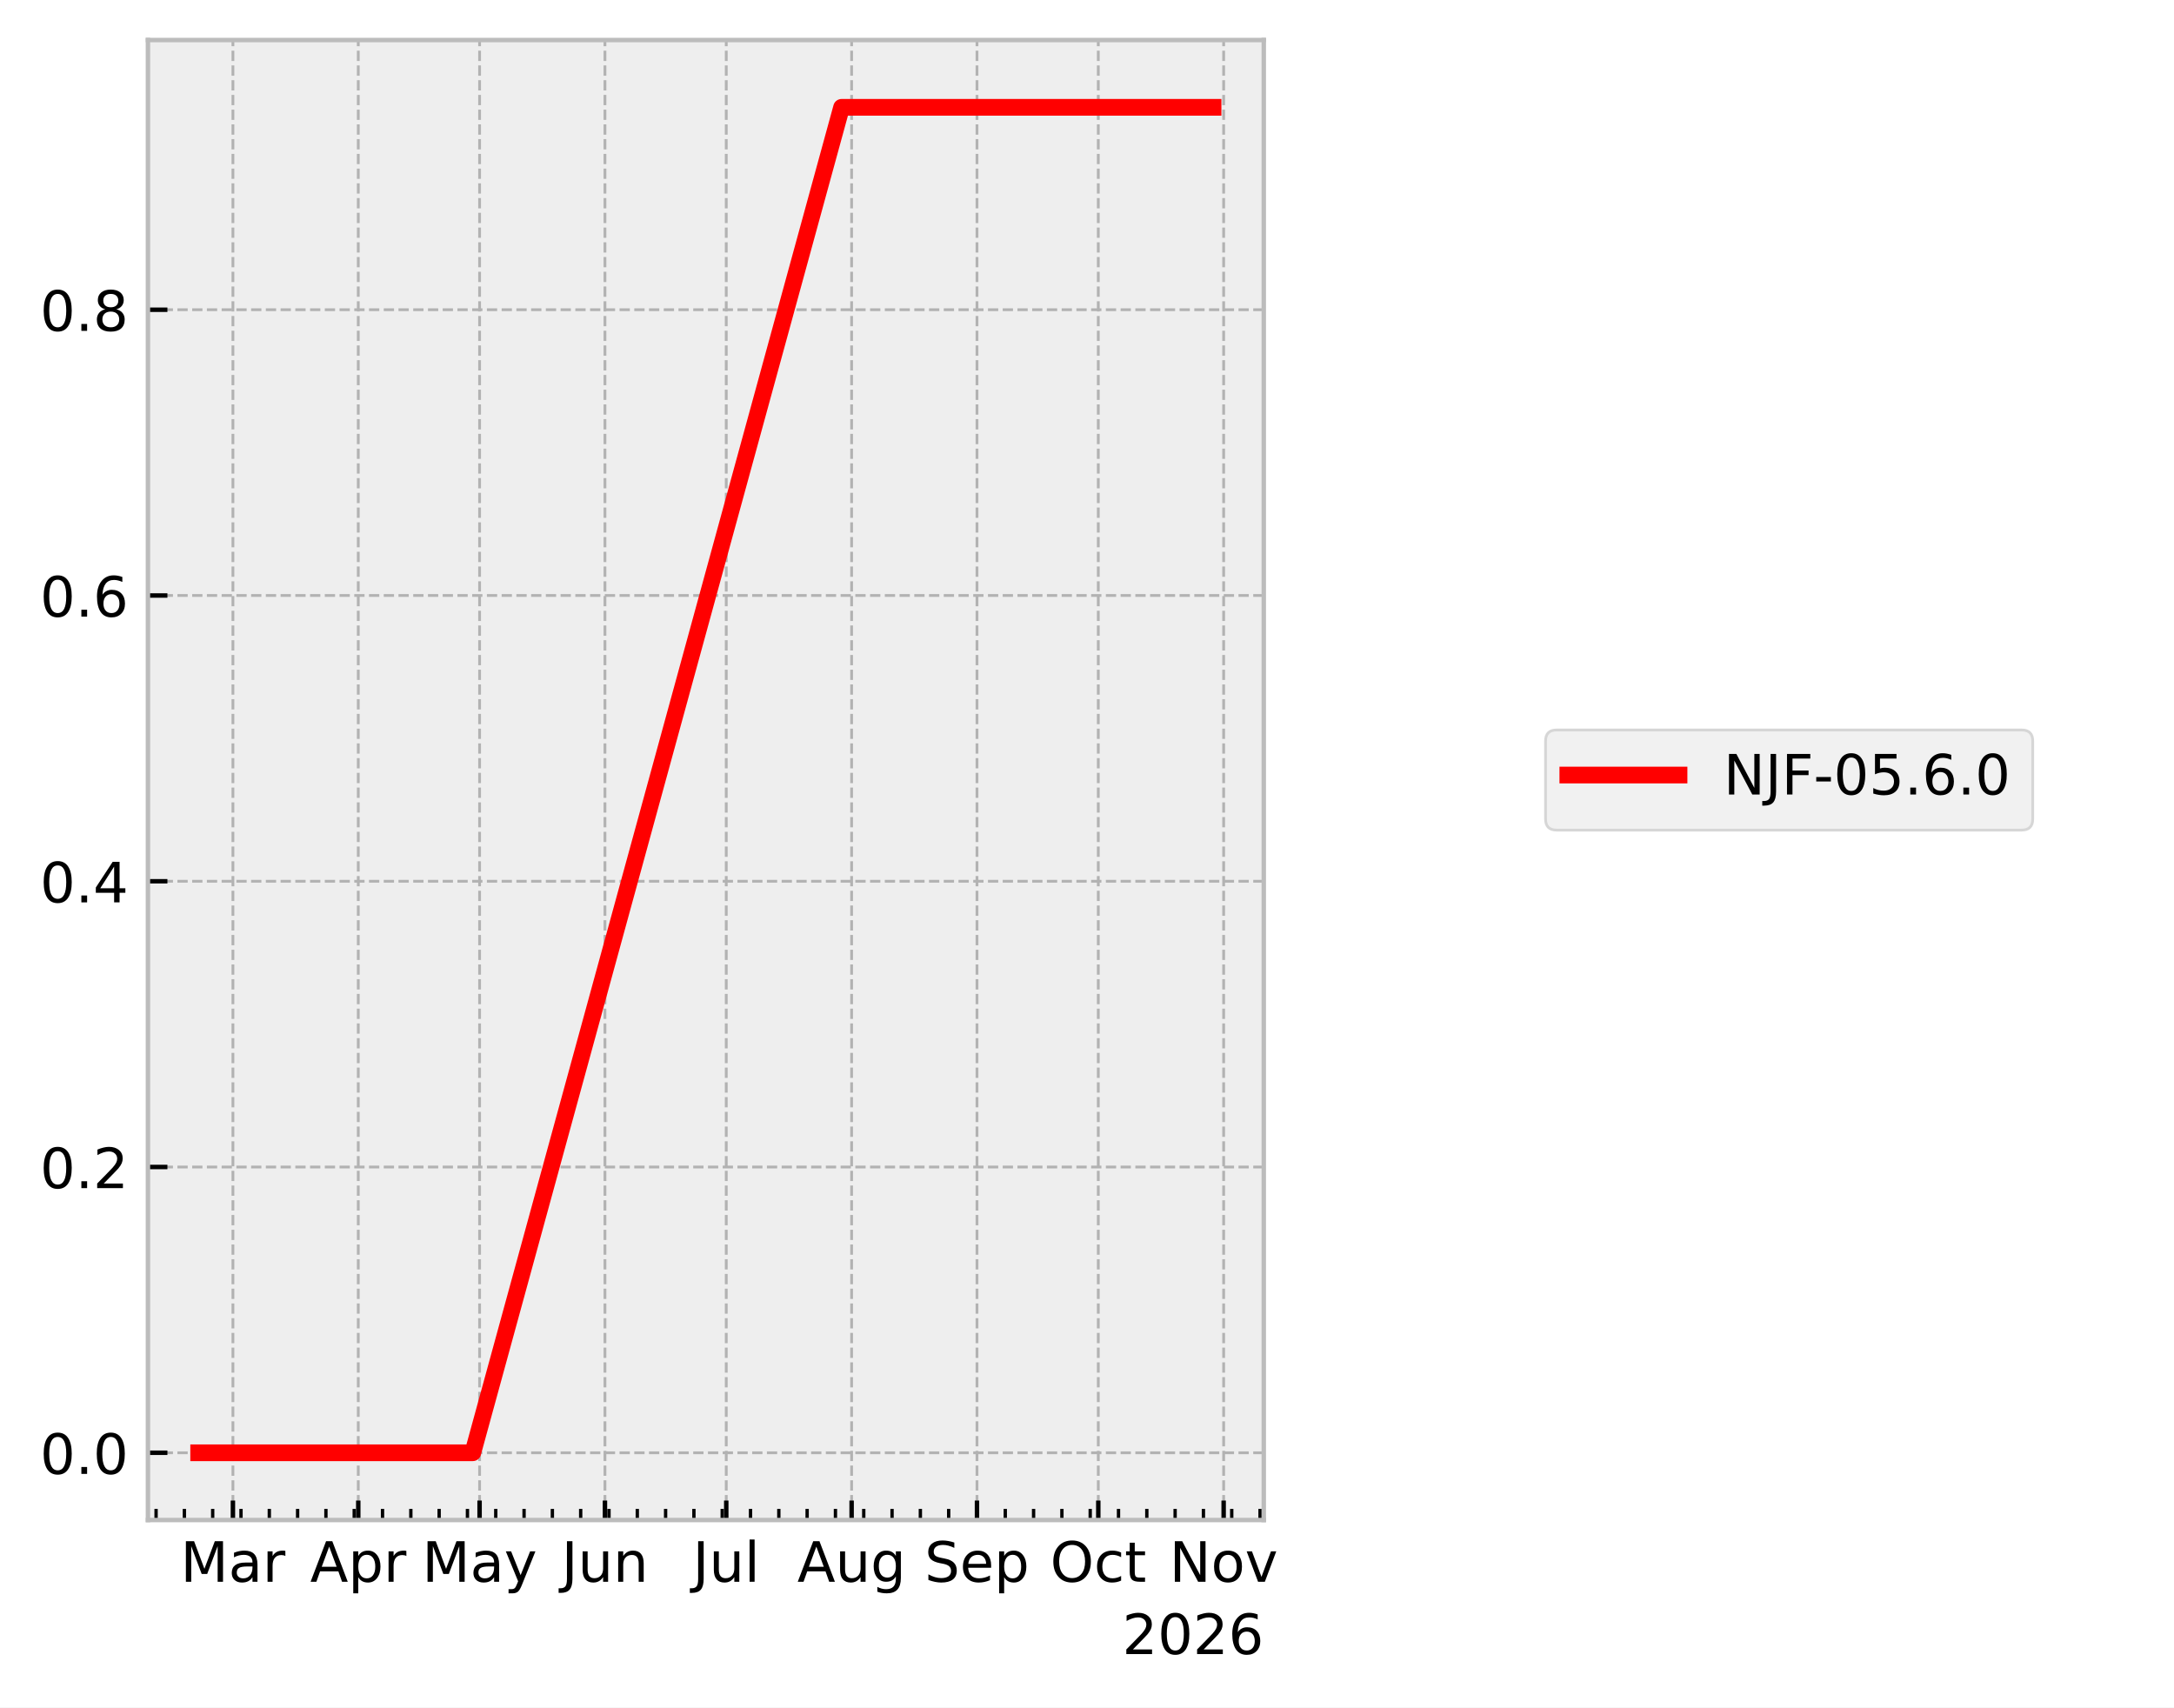
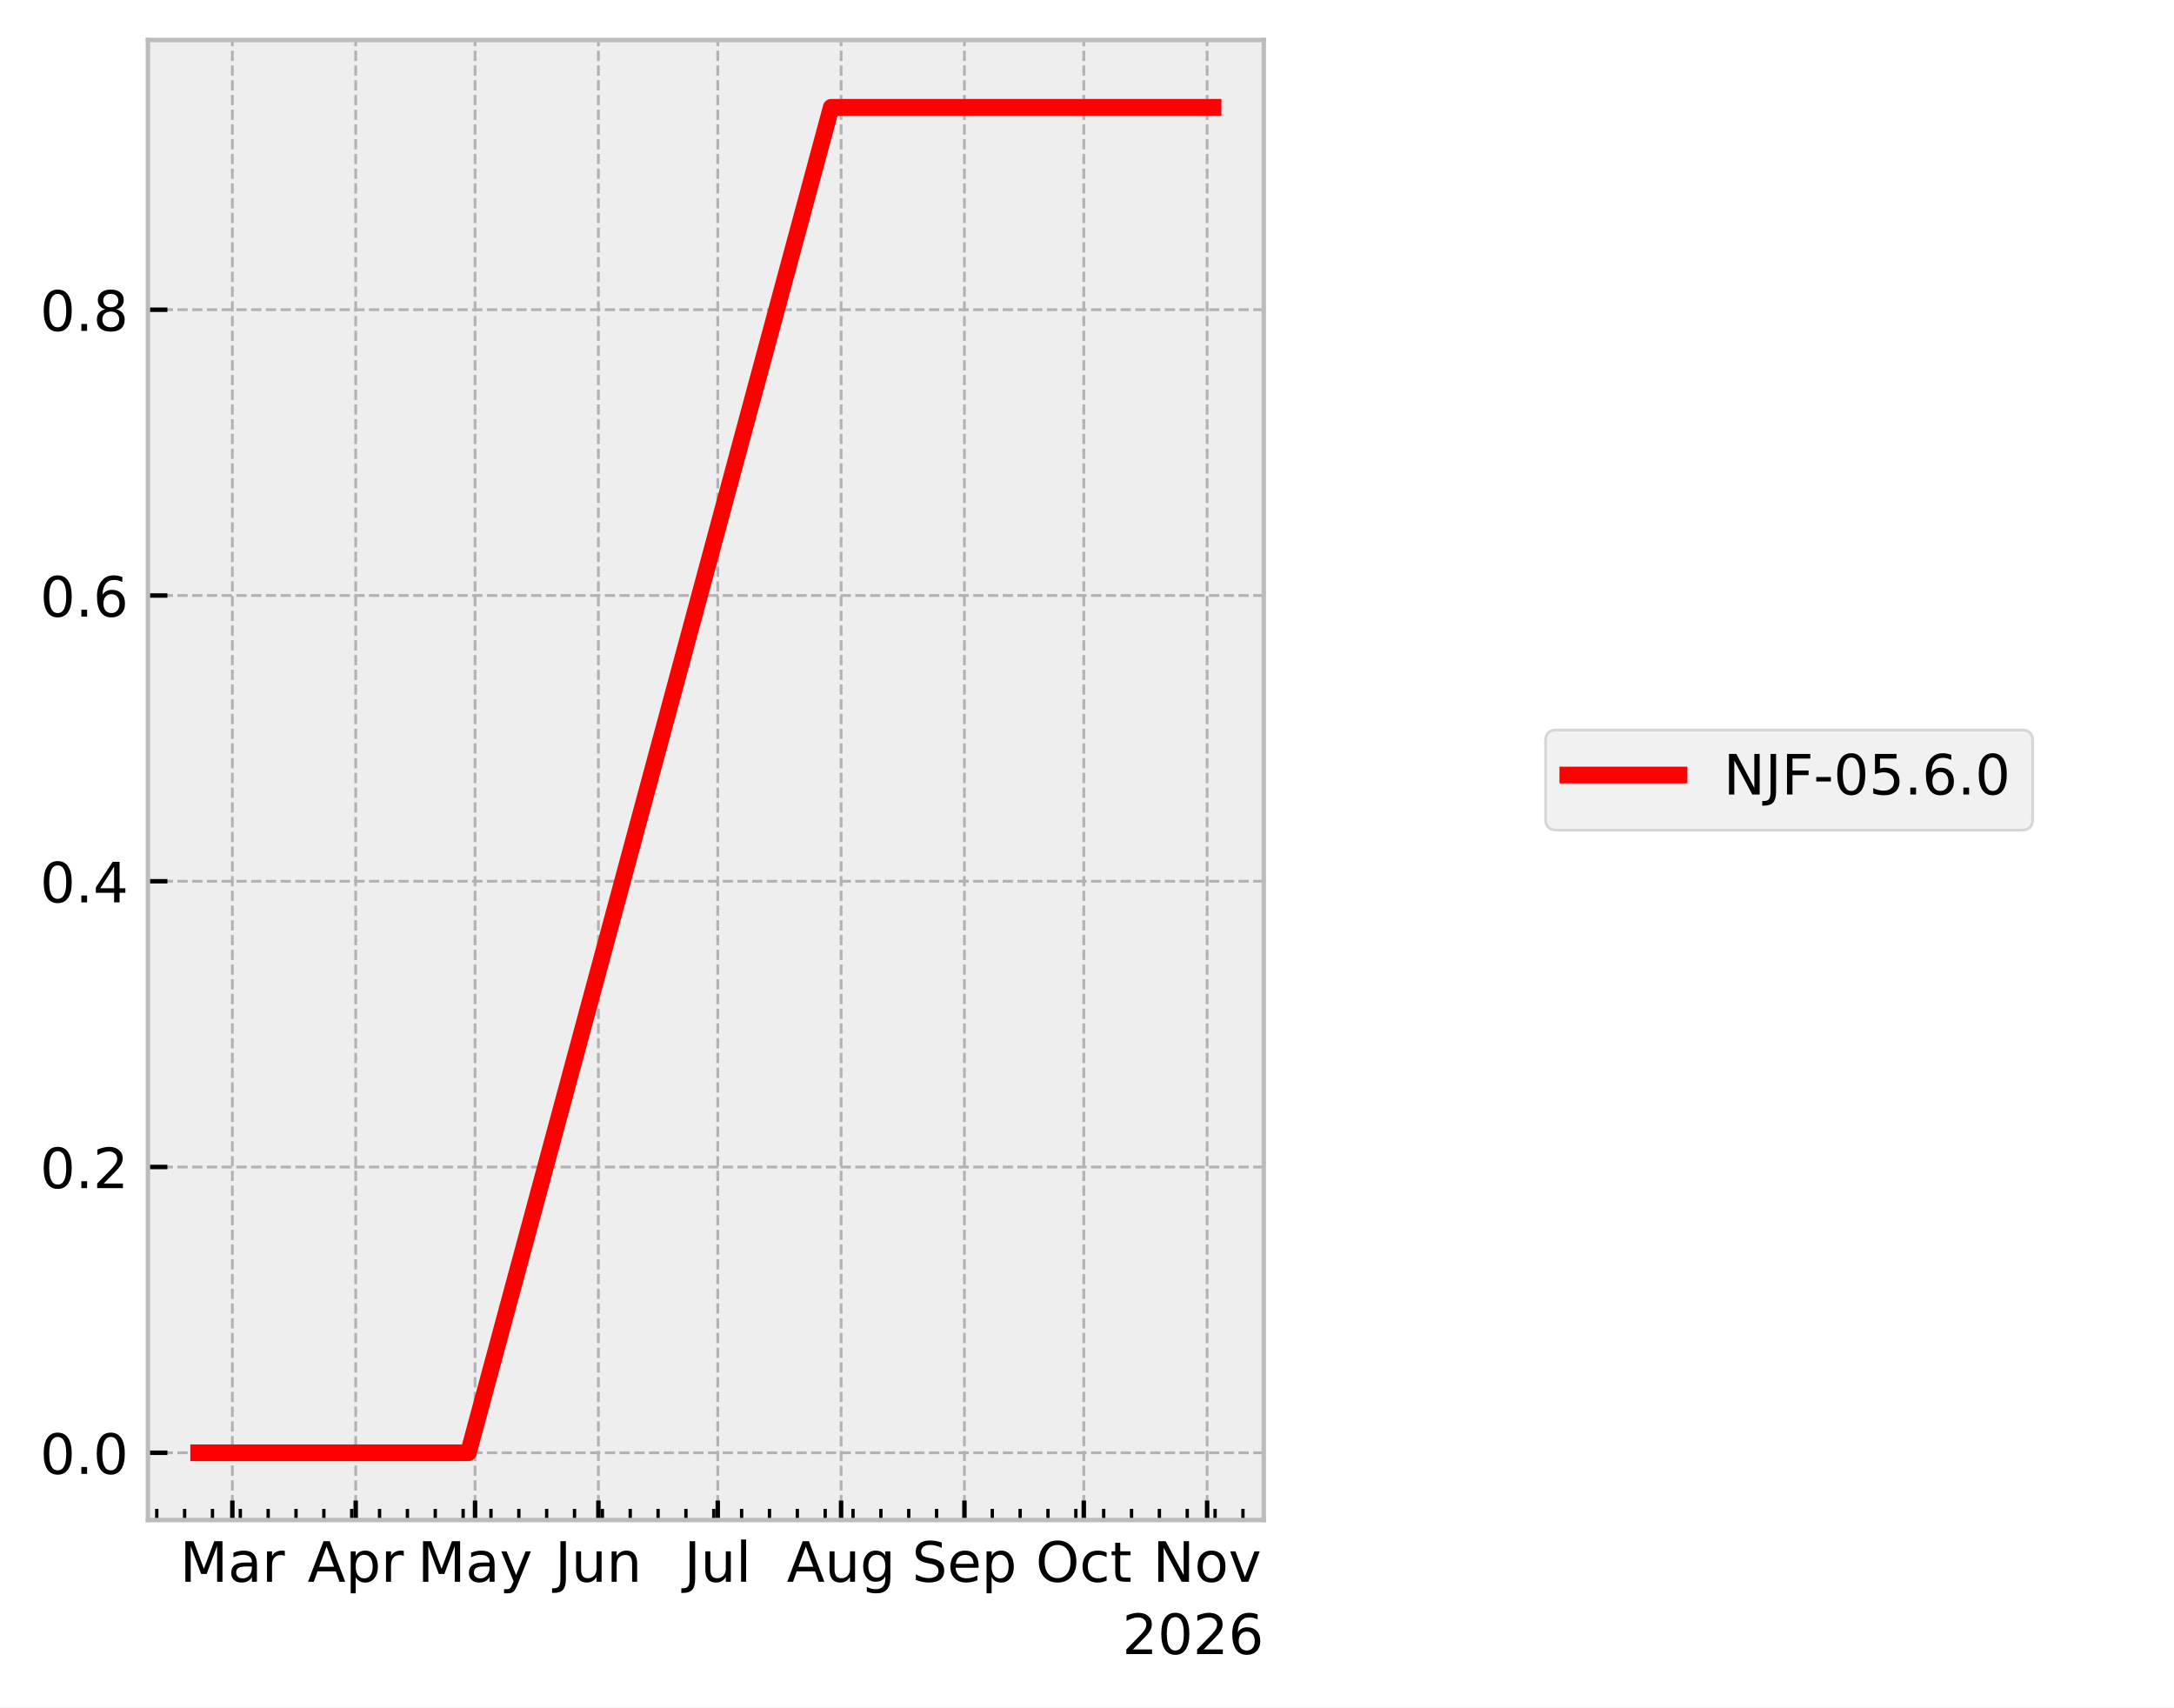
<svg xmlns="http://www.w3.org/2000/svg" xmlns:xlink="http://www.w3.org/1999/xlink" width="390.923pt" height="307.013pt" viewBox="0 0 390.923 307.013" version="1.1">
  <defs>
    <style type="text/css">*{stroke-linejoin: round; stroke-linecap: butt}</style>
  </defs>
  <g id="figure_1">
    <g id="patch_1">
      <path d="M 0 307.013  L 390.923 307.013  L 390.923 0  L 0 0  z " style="fill: #ffffff" />
    </g>
    <g id="axes_1">
      <g id="patch_2">
        <path d="M 26.603 273.312  L 227.249 273.312  L 227.249 7.2  L 26.603 7.2  z " style="fill: #eeeeee" />
      </g>
      <g id="matplotlib.axis_1">
        <g id="xtick_1">
          <g id="line2d_1">
-             <path d="M 41.882 273.312  L 41.882 7.2  " clip-path="url(#p71c1ec506d)" style="fill: none; stroke-dasharray: 1.85,0.8; stroke-dashoffset: 0; stroke: #b2b2b2; stroke-width: 0.5" />
+             <path d="M 41.782 273.312  L 41.782 7.2  " clip-path="url(#p26719b73ee)" style="fill: none; stroke-dasharray: 1.85,0.8; stroke-dashoffset: 0; stroke: #b2b2b2; stroke-width: 0.5" />
          </g>
          <g id="line2d_2">
            <defs>
-               <path id="m8163d101d2" d="M 0 0  L 0 -3.5  " style="stroke: #000000; stroke-width: 0.8" />
+               <path id="m4f651ed69f" d="M 0 0  L 0 -3.5  " style="stroke: #000000; stroke-width: 0.8" />
            </defs>
            <g>
-               <use xlink:href="#m8163d101d2" x="41.882" y="273.312" style="stroke: #000000; stroke-width: 0.8" />
+               <use xlink:href="#m4f651ed69f" x="41.782" y="273.312" style="stroke: #000000; stroke-width: 0.8" />
            </g>
          </g>
          <g id="text_1">
-             <g transform="translate(32.44809 284.4097) scale(0.1 -0.1)">
+             <g transform="translate(32.34884 284.4097) scale(0.1 -0.1)">
              <defs>
                <path id="DejaVuSans-30" d="M 628 4666  L 1569 4666  L 2759 1491  L 3956 4666  L 4897 4666  L 4897 0  L 4281 0  L 4281 4097  L 3078 897  L 2444 897  L 1241 4097  L 1241 0  L 628 0  L 628 4666  z " transform="scale(0.015625)" />
                <path id="DejaVuSans-44" d="M 2194 1759  Q 1497 1759 1228 1600  Q 959 1441 959 1056  Q 959 750 1161 570  Q 1363 391 1709 391  Q 2188 391 2477 730  Q 2766 1069 2766 1631  L 2766 1759  L 2194 1759  z M 3341 1997  L 3341 0  L 2766 0  L 2766 531  Q 2569 213 2275 61  Q 1981 -91 1556 -91  Q 1019 -91 701 211  Q 384 513 384 1019  Q 384 1609 779 1909  Q 1175 2209 1959 2209  L 2766 2209  L 2766 2266  Q 2766 2663 2505 2880  Q 2244 3097 1772 3097  Q 1472 3097 1187 3025  Q 903 2953 641 2809  L 641 3341  Q 956 3463 1253 3523  Q 1550 3584 1831 3584  Q 2591 3584 2966 3190  Q 3341 2797 3341 1997  z " transform="scale(0.015625)" />
                <path id="DejaVuSans-55" d="M 2631 2963  Q 2534 3019 2420 3045  Q 2306 3072 2169 3072  Q 1681 3072 1420 2755  Q 1159 2438 1159 1844  L 1159 0  L 581 0  L 581 3500  L 1159 3500  L 1159 2956  Q 1341 3275 1631 3429  Q 1922 3584 2338 3584  Q 2397 3584 2469 3576  Q 2541 3569 2628 3553  L 2631 2963  z " transform="scale(0.015625)" />
              </defs>
              <use xlink:href="#DejaVuSans-30" />
              <use xlink:href="#DejaVuSans-44" transform="translate(86.28125 0)" />
              <use xlink:href="#DejaVuSans-55" transform="translate(147.5625 0)" />
            </g>
          </g>
        </g>
        <g id="xtick_2">
          <g id="line2d_3">
-             <path d="M 64.423 273.312  L 64.423 7.2  " clip-path="url(#p71c1ec506d)" style="fill: none; stroke-dasharray: 1.85,0.8; stroke-dashoffset: 0; stroke: #b2b2b2; stroke-width: 0.5" />
+             <path d="M 63.961 273.312  L 63.961 7.2  " clip-path="url(#p26719b73ee)" style="fill: none; stroke-dasharray: 1.85,0.8; stroke-dashoffset: 0; stroke: #b2b2b2; stroke-width: 0.5" />
          </g>
          <g id="line2d_4">
            <g>
-               <use xlink:href="#m8163d101d2" x="64.423" y="273.312" style="stroke: #000000; stroke-width: 0.8" />
+               <use xlink:href="#m4f651ed69f" x="63.961" y="273.312" style="stroke: #000000; stroke-width: 0.8" />
            </g>
          </g>
          <g id="text_2">
-             <g transform="translate(55.77335 284.4097) scale(0.1 -0.1)">
+             <g transform="translate(55.31082 284.4097) scale(0.1 -0.1)">
              <defs>
                <path id="DejaVuSans-24" d="M 2188 4044  L 1331 1722  L 3047 1722  L 2188 4044  z M 1831 4666  L 2547 4666  L 4325 0  L 3669 0  L 3244 1197  L 1141 1197  L 716 0  L 50 0  L 1831 4666  z " transform="scale(0.015625)" />
                <path id="DejaVuSans-53" d="M 1159 525  L 1159 -1331  L 581 -1331  L 581 3500  L 1159 3500  L 1159 2969  Q 1341 3281 1617 3432  Q 1894 3584 2278 3584  Q 2916 3584 3314 3078  Q 3713 2572 3713 1747  Q 3713 922 3314 415  Q 2916 -91 2278 -91  Q 1894 -91 1617 61  Q 1341 213 1159 525  z M 3116 1747  Q 3116 2381 2855 2742  Q 2594 3103 2138 3103  Q 1681 3103 1420 2742  Q 1159 2381 1159 1747  Q 1159 1113 1420 752  Q 1681 391 2138 391  Q 2594 391 2855 752  Q 3116 1113 3116 1747  z " transform="scale(0.015625)" />
              </defs>
              <use xlink:href="#DejaVuSans-24" />
              <use xlink:href="#DejaVuSans-53" transform="translate(68.40625 0)" />
              <use xlink:href="#DejaVuSans-55" transform="translate(131.8906 0)" />
            </g>
          </g>
        </g>
        <g id="xtick_3">
          <g id="line2d_5">
-             <path d="M 86.238 273.312  L 86.238 7.2  " clip-path="url(#p71c1ec506d)" style="fill: none; stroke-dasharray: 1.85,0.8; stroke-dashoffset: 0; stroke: #b2b2b2; stroke-width: 0.5" />
+             <path d="M 85.424 273.312  L 85.424 7.2  " clip-path="url(#p26719b73ee)" style="fill: none; stroke-dasharray: 1.85,0.8; stroke-dashoffset: 0; stroke: #b2b2b2; stroke-width: 0.5" />
          </g>
          <g id="line2d_6">
            <g>
-               <use xlink:href="#m8163d101d2" x="86.238" y="273.312" style="stroke: #000000; stroke-width: 0.8" />
+               <use xlink:href="#m4f651ed69f" x="85.424" y="273.312" style="stroke: #000000; stroke-width: 0.8" />
            </g>
          </g>
          <g id="text_3">
-             <g transform="translate(75.90036 284.4097) scale(0.1 -0.1)">
+             <g transform="translate(75.08627 284.4097) scale(0.1 -0.1)">
              <defs>
                <path id="DejaVuSans-5c" d="M 2059 -325  Q 1816 -950 1584 -1140  Q 1353 -1331 966 -1331  L 506 -1331  L 506 -850  L 844 -850  Q 1081 -850 1212 -737  Q 1344 -625 1503 -206  L 1606 56  L 191 3500  L 800 3500  L 1894 763  L 2988 3500  L 3597 3500  L 2059 -325  z " transform="scale(0.015625)" />
              </defs>
              <use xlink:href="#DejaVuSans-30" />
              <use xlink:href="#DejaVuSans-44" transform="translate(86.28125 0)" />
              <use xlink:href="#DejaVuSans-5c" transform="translate(147.5625 0)" />
            </g>
          </g>
        </g>
        <g id="xtick_4">
          <g id="line2d_7">
-             <path d="M 108.78 273.312  L 108.78 7.2  " clip-path="url(#p71c1ec506d)" style="fill: none; stroke-dasharray: 1.85,0.8; stroke-dashoffset: 0; stroke: #b2b2b2; stroke-width: 0.5" />
+             <path d="M 107.602 273.312  L 107.602 7.2  " clip-path="url(#p26719b73ee)" style="fill: none; stroke-dasharray: 1.85,0.8; stroke-dashoffset: 0; stroke: #b2b2b2; stroke-width: 0.5" />
          </g>
          <g id="line2d_8">
            <g>
-               <use xlink:href="#m8163d101d2" x="108.78" y="273.312" style="stroke: #000000; stroke-width: 0.8" />
+               <use xlink:href="#m4f651ed69f" x="107.602" y="273.312" style="stroke: #000000; stroke-width: 0.8" />
            </g>
          </g>
          <g id="text_4">
-             <g transform="translate(100.967 284.4097) scale(0.1 -0.1)">
+             <g transform="translate(99.78965 284.4097) scale(0.1 -0.1)">
              <defs>
                <path id="DejaVuSans-2d" d="M 628 4666  L 1259 4666  L 1259 325  Q 1259 -519 939 -900  Q 619 -1281 -91 -1281  L -331 -1281  L -331 -750  L -134 -750  Q 284 -750 456 -515  Q 628 -281 628 325  L 628 4666  z " transform="scale(0.015625)" />
                <path id="DejaVuSans-58" d="M 544 1381  L 544 3500  L 1119 3500  L 1119 1403  Q 1119 906 1312 657  Q 1506 409 1894 409  Q 2359 409 2629 706  Q 2900 1003 2900 1516  L 2900 3500  L 3475 3500  L 3475 0  L 2900 0  L 2900 538  Q 2691 219 2414 64  Q 2138 -91 1772 -91  Q 1169 -91 856 284  Q 544 659 544 1381  z M 1991 3584  L 1991 3584  z " transform="scale(0.015625)" />
                <path id="DejaVuSans-51" d="M 3513 2113  L 3513 0  L 2938 0  L 2938 2094  Q 2938 2591 2744 2837  Q 2550 3084 2163 3084  Q 1697 3084 1428 2787  Q 1159 2491 1159 1978  L 1159 0  L 581 0  L 581 3500  L 1159 3500  L 1159 2956  Q 1366 3272 1645 3428  Q 1925 3584 2291 3584  Q 2894 3584 3203 3211  Q 3513 2838 3513 2113  z " transform="scale(0.015625)" />
              </defs>
              <use xlink:href="#DejaVuSans-2d" />
              <use xlink:href="#DejaVuSans-58" transform="translate(29.5 0)" />
              <use xlink:href="#DejaVuSans-51" transform="translate(92.875 0)" />
            </g>
          </g>
        </g>
        <g id="xtick_5">
          <g id="line2d_9">
-             <path d="M 130.594 273.312  L 130.594 7.2  " clip-path="url(#p71c1ec506d)" style="fill: none; stroke-dasharray: 1.85,0.8; stroke-dashoffset: 0; stroke: #b2b2b2; stroke-width: 0.5" />
+             <path d="M 129.065 273.312  L 129.065 7.2  " clip-path="url(#p26719b73ee)" style="fill: none; stroke-dasharray: 1.85,0.8; stroke-dashoffset: 0; stroke: #b2b2b2; stroke-width: 0.5" />
          </g>
          <g id="line2d_10">
            <g>
-               <use xlink:href="#m8163d101d2" x="130.594" y="273.312" style="stroke: #000000; stroke-width: 0.8" />
+               <use xlink:href="#m4f651ed69f" x="129.065" y="273.312" style="stroke: #000000; stroke-width: 0.8" />
            </g>
          </g>
          <g id="text_5">
-             <g transform="translate(124.5612 284.4104) scale(0.1 -0.1)">
+             <g transform="translate(123.0323 284.4104) scale(0.1 -0.1)">
              <defs>
                <path id="DejaVuSans-4f" d="M 603 4863  L 1178 4863  L 1178 0  L 603 0  L 603 4863  z " transform="scale(0.015625)" />
              </defs>
              <use xlink:href="#DejaVuSans-2d" />
              <use xlink:href="#DejaVuSans-58" transform="translate(29.5 0)" />
              <use xlink:href="#DejaVuSans-4f" transform="translate(92.875 0)" />
            </g>
          </g>
        </g>
        <g id="xtick_6">
          <g id="line2d_11">
-             <path d="M 153.136 273.312  L 153.136 7.2  " clip-path="url(#p71c1ec506d)" style="fill: none; stroke-dasharray: 1.85,0.8; stroke-dashoffset: 0; stroke: #b2b2b2; stroke-width: 0.5" />
+             <path d="M 151.243 273.312  L 151.243 7.2  " clip-path="url(#p26719b73ee)" style="fill: none; stroke-dasharray: 1.85,0.8; stroke-dashoffset: 0; stroke: #b2b2b2; stroke-width: 0.5" />
          </g>
          <g id="line2d_12">
            <g>
-               <use xlink:href="#m8163d101d2" x="153.136" y="273.312" style="stroke: #000000; stroke-width: 0.8" />
+               <use xlink:href="#m4f651ed69f" x="151.243" y="273.312" style="stroke: #000000; stroke-width: 0.8" />
            </g>
          </g>
          <g id="text_6">
-             <g transform="translate(143.3724 284.4097) scale(0.1 -0.1)">
+             <g transform="translate(141.4802 284.4097) scale(0.1 -0.1)">
              <defs>
                <path id="DejaVuSans-4a" d="M 2906 1791  Q 2906 2416 2648 2759  Q 2391 3103 1925 3103  Q 1463 3103 1205 2759  Q 947 2416 947 1791  Q 947 1169 1205 825  Q 1463 481 1925 481  Q 2391 481 2648 825  Q 2906 1169 2906 1791  z M 3481 434  Q 3481 -459 3084 -895  Q 2688 -1331 1869 -1331  Q 1566 -1331 1297 -1286  Q 1028 -1241 775 -1147  L 775 -588  Q 1028 -725 1275 -790  Q 1522 -856 1778 -856  Q 2344 -856 2625 -561  Q 2906 -266 2906 331  L 2906 616  Q 2728 306 2450 153  Q 2172 0 1784 0  Q 1141 0 747 490  Q 353 981 353 1791  Q 353 2603 747 3093  Q 1141 3584 1784 3584  Q 2172 3584 2450 3431  Q 2728 3278 2906 2969  L 2906 3500  L 3481 3500  L 3481 434  z " transform="scale(0.015625)" />
              </defs>
              <use xlink:href="#DejaVuSans-24" />
              <use xlink:href="#DejaVuSans-58" transform="translate(68.40625 0)" />
              <use xlink:href="#DejaVuSans-4a" transform="translate(131.7812 0)" />
            </g>
          </g>
        </g>
        <g id="xtick_7">
          <g id="line2d_13">
-             <path d="M 175.677 273.312  L 175.677 7.2  " clip-path="url(#p71c1ec506d)" style="fill: none; stroke-dasharray: 1.85,0.8; stroke-dashoffset: 0; stroke: #b2b2b2; stroke-width: 0.5" />
+             <path d="M 173.422 273.312  L 173.422 7.2  " clip-path="url(#p26719b73ee)" style="fill: none; stroke-dasharray: 1.85,0.8; stroke-dashoffset: 0; stroke: #b2b2b2; stroke-width: 0.5" />
          </g>
          <g id="line2d_14">
            <g>
-               <use xlink:href="#m8163d101d2" x="175.677" y="273.312" style="stroke: #000000; stroke-width: 0.8" />
+               <use xlink:href="#m4f651ed69f" x="173.422" y="273.312" style="stroke: #000000; stroke-width: 0.8" />
            </g>
          </g>
          <g id="text_7">
-             <g transform="translate(166.2524 284.4097) scale(0.1 -0.1)">
+             <g transform="translate(163.9969 284.4097) scale(0.1 -0.1)">
              <defs>
                <path id="DejaVuSans-36" d="M 3425 4513  L 3425 3897  Q 3066 4069 2747 4153  Q 2428 4238 2131 4238  Q 1616 4238 1336 4038  Q 1056 3838 1056 3469  Q 1056 3159 1242 3001  Q 1428 2844 1947 2747  L 2328 2669  Q 3034 2534 3370 2195  Q 3706 1856 3706 1288  Q 3706 609 3251 259  Q 2797 -91 1919 -91  Q 1588 -91 1214 -16  Q 841 59 441 206  L 441 856  Q 825 641 1194 531  Q 1563 422 1919 422  Q 2459 422 2753 634  Q 3047 847 3047 1241  Q 3047 1584 2836 1778  Q 2625 1972 2144 2069  L 1759 2144  Q 1053 2284 737 2584  Q 422 2884 422 3419  Q 422 4038 858 4394  Q 1294 4750 2059 4750  Q 2388 4750 2728 4690  Q 3069 4631 3425 4513  z " transform="scale(0.015625)" />
                <path id="DejaVuSans-48" d="M 3597 1894  L 3597 1613  L 953 1613  Q 991 1019 1311 708  Q 1631 397 2203 397  Q 2534 397 2845 478  Q 3156 559 3463 722  L 3463 178  Q 3153 47 2828 -22  Q 2503 -91 2169 -91  Q 1331 -91 842 396  Q 353 884 353 1716  Q 353 2575 817 3079  Q 1281 3584 2069 3584  Q 2775 3584 3186 3129  Q 3597 2675 3597 1894  z M 3022 2063  Q 3016 2534 2758 2815  Q 2500 3097 2075 3097  Q 1594 3097 1305 2825  Q 1016 2553 972 2059  L 3022 2063  z " transform="scale(0.015625)" />
              </defs>
              <use xlink:href="#DejaVuSans-36" />
              <use xlink:href="#DejaVuSans-48" transform="translate(63.48438 0)" />
              <use xlink:href="#DejaVuSans-53" transform="translate(125.0156 0)" />
            </g>
          </g>
        </g>
        <g id="xtick_8">
          <g id="line2d_15">
-             <path d="M 197.492 273.312  L 197.492 7.2  " clip-path="url(#p71c1ec506d)" style="fill: none; stroke-dasharray: 1.85,0.8; stroke-dashoffset: 0; stroke: #b2b2b2; stroke-width: 0.5" />
+             <path d="M 194.885 273.312  L 194.885 7.2  " clip-path="url(#p26719b73ee)" style="fill: none; stroke-dasharray: 1.85,0.8; stroke-dashoffset: 0; stroke: #b2b2b2; stroke-width: 0.5" />
          </g>
          <g id="line2d_16">
            <g>
-               <use xlink:href="#m8163d101d2" x="197.492" y="273.312" style="stroke: #000000; stroke-width: 0.8" />
+               <use xlink:href="#m4f651ed69f" x="194.885" y="273.312" style="stroke: #000000; stroke-width: 0.8" />
            </g>
          </g>
          <g id="text_8">
-             <g transform="translate(188.8466 284.4097) scale(0.1 -0.1)">
+             <g transform="translate(186.2395 284.4097) scale(0.1 -0.1)">
              <defs>
                <path id="DejaVuSans-32" d="M 2522 4238  Q 1834 4238 1429 3725  Q 1025 3213 1025 2328  Q 1025 1447 1429 934  Q 1834 422 2522 422  Q 3209 422 3611 934  Q 4013 1447 4013 2328  Q 4013 3213 3611 3725  Q 3209 4238 2522 4238  z M 2522 4750  Q 3503 4750 4090 4092  Q 4678 3434 4678 2328  Q 4678 1225 4090 567  Q 3503 -91 2522 -91  Q 1538 -91 948 565  Q 359 1222 359 2328  Q 359 3434 948 4092  Q 1538 4750 2522 4750  z " transform="scale(0.015625)" />
                <path id="DejaVuSans-46" d="M 3122 3366  L 3122 2828  Q 2878 2963 2633 3030  Q 2388 3097 2138 3097  Q 1578 3097 1268 2742  Q 959 2388 959 1747  Q 959 1106 1268 751  Q 1578 397 2138 397  Q 2388 397 2633 464  Q 2878 531 3122 666  L 3122 134  Q 2881 22 2623 -34  Q 2366 -91 2075 -91  Q 1284 -91 818 406  Q 353 903 353 1747  Q 353 2603 823 3093  Q 1294 3584 2113 3584  Q 2378 3584 2631 3529  Q 2884 3475 3122 3366  z " transform="scale(0.015625)" />
                <path id="DejaVuSans-57" d="M 1172 4494  L 1172 3500  L 2356 3500  L 2356 3053  L 1172 3053  L 1172 1153  Q 1172 725 1289 603  Q 1406 481 1766 481  L 2356 481  L 2356 0  L 1766 0  Q 1100 0 847 248  Q 594 497 594 1153  L 594 3053  L 172 3053  L 172 3500  L 594 3500  L 594 4494  L 1172 4494  z " transform="scale(0.015625)" />
              </defs>
              <use xlink:href="#DejaVuSans-32" />
              <use xlink:href="#DejaVuSans-46" transform="translate(78.71875 0)" />
              <use xlink:href="#DejaVuSans-57" transform="translate(133.7031 0)" />
            </g>
          </g>
        </g>
        <g id="xtick_9">
          <g id="line2d_17">
-             <path d="M 220.034 273.312  L 220.034 7.2  " clip-path="url(#p71c1ec506d)" style="fill: none; stroke-dasharray: 1.85,0.8; stroke-dashoffset: 0; stroke: #b2b2b2; stroke-width: 0.5" />
+             <path d="M 217.063 273.312  L 217.063 7.2  " clip-path="url(#p26719b73ee)" style="fill: none; stroke-dasharray: 1.85,0.8; stroke-dashoffset: 0; stroke: #b2b2b2; stroke-width: 0.5" />
          </g>
          <g id="line2d_18">
            <g>
-               <use xlink:href="#m8163d101d2" x="220.034" y="273.312" style="stroke: #000000; stroke-width: 0.8" />
+               <use xlink:href="#m4f651ed69f" x="217.063" y="273.312" style="stroke: #000000; stroke-width: 0.8" />
            </g>
          </g>
          <g id="text_9">
-             <g transform="translate(210.2742 284.4097) scale(0.1 -0.1)">
+             <g transform="translate(207.3038 284.4097) scale(0.1 -0.1)">
              <defs>
                <path id="DejaVuSans-31" d="M 628 4666  L 1478 4666  L 3547 763  L 3547 4666  L 4159 4666  L 4159 0  L 3309 0  L 1241 3903  L 1241 0  L 628 0  L 628 4666  z " transform="scale(0.015625)" />
                <path id="DejaVuSans-52" d="M 1959 3097  Q 1497 3097 1228 2736  Q 959 2375 959 1747  Q 959 1119 1226 758  Q 1494 397 1959 397  Q 2419 397 2687 759  Q 2956 1122 2956 1747  Q 2956 2369 2687 2733  Q 2419 3097 1959 3097  z M 1959 3584  Q 2709 3584 3137 3096  Q 3566 2609 3566 1747  Q 3566 888 3137 398  Q 2709 -91 1959 -91  Q 1206 -91 779 398  Q 353 888 353 1747  Q 353 2609 779 3096  Q 1206 3584 1959 3584  z " transform="scale(0.015625)" />
                <path id="DejaVuSans-59" d="M 191 3500  L 800 3500  L 1894 563  L 2988 3500  L 3597 3500  L 2284 0  L 1503 0  L 191 3500  z " transform="scale(0.015625)" />
              </defs>
              <use xlink:href="#DejaVuSans-31" />
              <use xlink:href="#DejaVuSans-52" transform="translate(74.8125 0)" />
              <use xlink:href="#DejaVuSans-59" transform="translate(136 0)" />
            </g>
          </g>
        </g>
        <g id="xtick_10">
          <g id="line2d_19">
            <defs>
-               <path id="m18d3e89dff" d="M 0 0  L 0 -2  " style="stroke: #000000; stroke-width: 0.6" />
+               <path id="m46f76eb24a" d="M 0 0  L 0 -2  " style="stroke: #000000; stroke-width: 0.6" />
            </defs>
            <g>
-               <use xlink:href="#m18d3e89dff" x="28.066" y="273.312" style="stroke: #000000; stroke-width: 0.6" />
+               <use xlink:href="#m46f76eb24a" x="28.189" y="273.312" style="stroke: #000000; stroke-width: 0.6" />
            </g>
          </g>
        </g>
        <g id="xtick_11">
          <g id="line2d_20">
            <g>
-               <use xlink:href="#m18d3e89dff" x="33.156" y="273.312" style="stroke: #000000; stroke-width: 0.6" />
+               <use xlink:href="#m46f76eb24a" x="33.197" y="273.312" style="stroke: #000000; stroke-width: 0.6" />
            </g>
          </g>
        </g>
        <g id="xtick_12">
          <g id="line2d_21">
            <g>
-               <use xlink:href="#m18d3e89dff" x="38.246" y="273.312" style="stroke: #000000; stroke-width: 0.6" />
+               <use xlink:href="#m46f76eb24a" x="38.205" y="273.312" style="stroke: #000000; stroke-width: 0.6" />
            </g>
          </g>
        </g>
        <g id="xtick_13">
          <g id="line2d_22">
            <g>
-               <use xlink:href="#m18d3e89dff" x="43.336" y="273.312" style="stroke: #000000; stroke-width: 0.6" />
+               <use xlink:href="#m46f76eb24a" x="43.213" y="273.312" style="stroke: #000000; stroke-width: 0.6" />
            </g>
          </g>
        </g>
        <g id="xtick_14">
          <g id="line2d_23">
            <g>
-               <use xlink:href="#m18d3e89dff" x="48.426" y="273.312" style="stroke: #000000; stroke-width: 0.6" />
+               <use xlink:href="#m46f76eb24a" x="48.221" y="273.312" style="stroke: #000000; stroke-width: 0.6" />
            </g>
          </g>
        </g>
        <g id="xtick_15">
          <g id="line2d_24">
            <g>
-               <use xlink:href="#m18d3e89dff" x="53.516" y="273.312" style="stroke: #000000; stroke-width: 0.6" />
+               <use xlink:href="#m46f76eb24a" x="53.229" y="273.312" style="stroke: #000000; stroke-width: 0.6" />
            </g>
          </g>
        </g>
        <g id="xtick_16">
          <g id="line2d_25">
            <g>
-               <use xlink:href="#m18d3e89dff" x="58.606" y="273.312" style="stroke: #000000; stroke-width: 0.6" />
+               <use xlink:href="#m46f76eb24a" x="58.237" y="273.312" style="stroke: #000000; stroke-width: 0.6" />
            </g>
          </g>
        </g>
        <g id="xtick_17">
          <g id="line2d_26">
            <g>
-               <use xlink:href="#m18d3e89dff" x="63.696" y="273.312" style="stroke: #000000; stroke-width: 0.6" />
+               <use xlink:href="#m46f76eb24a" x="63.245" y="273.312" style="stroke: #000000; stroke-width: 0.6" />
            </g>
          </g>
        </g>
        <g id="xtick_18">
          <g id="line2d_27">
            <g>
-               <use xlink:href="#m18d3e89dff" x="68.786" y="273.312" style="stroke: #000000; stroke-width: 0.6" />
+               <use xlink:href="#m46f76eb24a" x="68.253" y="273.312" style="stroke: #000000; stroke-width: 0.6" />
            </g>
          </g>
        </g>
        <g id="xtick_19">
          <g id="line2d_28">
            <g>
-               <use xlink:href="#m18d3e89dff" x="73.876" y="273.312" style="stroke: #000000; stroke-width: 0.6" />
+               <use xlink:href="#m46f76eb24a" x="73.261" y="273.312" style="stroke: #000000; stroke-width: 0.6" />
            </g>
          </g>
        </g>
        <g id="xtick_20">
          <g id="line2d_29">
            <g>
-               <use xlink:href="#m18d3e89dff" x="78.966" y="273.312" style="stroke: #000000; stroke-width: 0.6" />
+               <use xlink:href="#m46f76eb24a" x="78.269" y="273.312" style="stroke: #000000; stroke-width: 0.6" />
            </g>
          </g>
        </g>
        <g id="xtick_21">
          <g id="line2d_30">
            <g>
-               <use xlink:href="#m18d3e89dff" x="84.056" y="273.312" style="stroke: #000000; stroke-width: 0.6" />
+               <use xlink:href="#m46f76eb24a" x="83.277" y="273.312" style="stroke: #000000; stroke-width: 0.6" />
            </g>
          </g>
        </g>
        <g id="xtick_22">
          <g id="line2d_31">
            <g>
-               <use xlink:href="#m18d3e89dff" x="89.146" y="273.312" style="stroke: #000000; stroke-width: 0.6" />
+               <use xlink:href="#m46f76eb24a" x="88.285" y="273.312" style="stroke: #000000; stroke-width: 0.6" />
            </g>
          </g>
        </g>
        <g id="xtick_23">
          <g id="line2d_32">
            <g>
-               <use xlink:href="#m18d3e89dff" x="94.237" y="273.312" style="stroke: #000000; stroke-width: 0.6" />
+               <use xlink:href="#m46f76eb24a" x="93.294" y="273.312" style="stroke: #000000; stroke-width: 0.6" />
            </g>
          </g>
        </g>
        <g id="xtick_24">
          <g id="line2d_33">
            <g>
-               <use xlink:href="#m18d3e89dff" x="99.327" y="273.312" style="stroke: #000000; stroke-width: 0.6" />
+               <use xlink:href="#m46f76eb24a" x="98.302" y="273.312" style="stroke: #000000; stroke-width: 0.6" />
            </g>
          </g>
        </g>
        <g id="xtick_25">
          <g id="line2d_34">
            <g>
-               <use xlink:href="#m18d3e89dff" x="104.417" y="273.312" style="stroke: #000000; stroke-width: 0.6" />
+               <use xlink:href="#m46f76eb24a" x="103.31" y="273.312" style="stroke: #000000; stroke-width: 0.6" />
            </g>
          </g>
        </g>
        <g id="xtick_26">
          <g id="line2d_35">
            <g>
-               <use xlink:href="#m18d3e89dff" x="109.507" y="273.312" style="stroke: #000000; stroke-width: 0.6" />
+               <use xlink:href="#m46f76eb24a" x="108.318" y="273.312" style="stroke: #000000; stroke-width: 0.6" />
            </g>
          </g>
        </g>
        <g id="xtick_27">
          <g id="line2d_36">
            <g>
-               <use xlink:href="#m18d3e89dff" x="114.597" y="273.312" style="stroke: #000000; stroke-width: 0.6" />
+               <use xlink:href="#m46f76eb24a" x="113.326" y="273.312" style="stroke: #000000; stroke-width: 0.6" />
            </g>
          </g>
        </g>
        <g id="xtick_28">
          <g id="line2d_37">
            <g>
-               <use xlink:href="#m18d3e89dff" x="119.687" y="273.312" style="stroke: #000000; stroke-width: 0.6" />
+               <use xlink:href="#m46f76eb24a" x="118.334" y="273.312" style="stroke: #000000; stroke-width: 0.6" />
            </g>
          </g>
        </g>
        <g id="xtick_29">
          <g id="line2d_38">
            <g>
-               <use xlink:href="#m18d3e89dff" x="124.777" y="273.312" style="stroke: #000000; stroke-width: 0.6" />
+               <use xlink:href="#m46f76eb24a" x="123.342" y="273.312" style="stroke: #000000; stroke-width: 0.6" />
            </g>
          </g>
        </g>
        <g id="xtick_30">
          <g id="line2d_39">
            <g>
-               <use xlink:href="#m18d3e89dff" x="129.867" y="273.312" style="stroke: #000000; stroke-width: 0.6" />
+               <use xlink:href="#m46f76eb24a" x="128.35" y="273.312" style="stroke: #000000; stroke-width: 0.6" />
            </g>
          </g>
        </g>
        <g id="xtick_31">
          <g id="line2d_40">
            <g>
-               <use xlink:href="#m18d3e89dff" x="134.957" y="273.312" style="stroke: #000000; stroke-width: 0.6" />
+               <use xlink:href="#m46f76eb24a" x="133.358" y="273.312" style="stroke: #000000; stroke-width: 0.6" />
            </g>
          </g>
        </g>
        <g id="xtick_32">
          <g id="line2d_41">
            <g>
-               <use xlink:href="#m18d3e89dff" x="140.047" y="273.312" style="stroke: #000000; stroke-width: 0.6" />
+               <use xlink:href="#m46f76eb24a" x="138.366" y="273.312" style="stroke: #000000; stroke-width: 0.6" />
            </g>
          </g>
        </g>
        <g id="xtick_33">
          <g id="line2d_42">
            <g>
-               <use xlink:href="#m18d3e89dff" x="145.137" y="273.312" style="stroke: #000000; stroke-width: 0.6" />
+               <use xlink:href="#m46f76eb24a" x="143.374" y="273.312" style="stroke: #000000; stroke-width: 0.6" />
            </g>
          </g>
        </g>
        <g id="xtick_34">
          <g id="line2d_43">
            <g>
-               <use xlink:href="#m18d3e89dff" x="150.227" y="273.312" style="stroke: #000000; stroke-width: 0.6" />
+               <use xlink:href="#m46f76eb24a" x="148.382" y="273.312" style="stroke: #000000; stroke-width: 0.6" />
            </g>
          </g>
        </g>
        <g id="xtick_35">
          <g id="line2d_44">
            <g>
-               <use xlink:href="#m18d3e89dff" x="155.317" y="273.312" style="stroke: #000000; stroke-width: 0.6" />
+               <use xlink:href="#m46f76eb24a" x="153.39" y="273.312" style="stroke: #000000; stroke-width: 0.6" />
            </g>
          </g>
        </g>
        <g id="xtick_36">
          <g id="line2d_45">
            <g>
-               <use xlink:href="#m18d3e89dff" x="160.407" y="273.312" style="stroke: #000000; stroke-width: 0.6" />
+               <use xlink:href="#m46f76eb24a" x="158.398" y="273.312" style="stroke: #000000; stroke-width: 0.6" />
            </g>
          </g>
        </g>
        <g id="xtick_37">
          <g id="line2d_46">
            <g>
-               <use xlink:href="#m18d3e89dff" x="165.497" y="273.312" style="stroke: #000000; stroke-width: 0.6" />
+               <use xlink:href="#m46f76eb24a" x="163.406" y="273.312" style="stroke: #000000; stroke-width: 0.6" />
            </g>
          </g>
        </g>
        <g id="xtick_38">
          <g id="line2d_47">
            <g>
-               <use xlink:href="#m18d3e89dff" x="170.587" y="273.312" style="stroke: #000000; stroke-width: 0.6" />
+               <use xlink:href="#m46f76eb24a" x="168.414" y="273.312" style="stroke: #000000; stroke-width: 0.6" />
            </g>
          </g>
        </g>
        <g id="xtick_39">
          <g id="line2d_48">
            <g>
-               <use xlink:href="#m18d3e89dff" x="180.767" y="273.312" style="stroke: #000000; stroke-width: 0.6" />
+               <use xlink:href="#m46f76eb24a" x="178.43" y="273.312" style="stroke: #000000; stroke-width: 0.6" />
            </g>
          </g>
        </g>
        <g id="xtick_40">
          <g id="line2d_49">
            <g>
-               <use xlink:href="#m18d3e89dff" x="185.857" y="273.312" style="stroke: #000000; stroke-width: 0.6" />
+               <use xlink:href="#m46f76eb24a" x="183.438" y="273.312" style="stroke: #000000; stroke-width: 0.6" />
            </g>
          </g>
        </g>
        <g id="xtick_41">
          <g id="line2d_50">
            <g>
-               <use xlink:href="#m18d3e89dff" x="190.948" y="273.312" style="stroke: #000000; stroke-width: 0.6" />
+               <use xlink:href="#m46f76eb24a" x="188.446" y="273.312" style="stroke: #000000; stroke-width: 0.6" />
            </g>
          </g>
        </g>
        <g id="xtick_42">
          <g id="line2d_51">
            <g>
-               <use xlink:href="#m18d3e89dff" x="196.038" y="273.312" style="stroke: #000000; stroke-width: 0.6" />
+               <use xlink:href="#m46f76eb24a" x="193.454" y="273.312" style="stroke: #000000; stroke-width: 0.6" />
            </g>
          </g>
        </g>
        <g id="xtick_43">
          <g id="line2d_52">
            <g>
-               <use xlink:href="#m18d3e89dff" x="201.128" y="273.312" style="stroke: #000000; stroke-width: 0.6" />
+               <use xlink:href="#m46f76eb24a" x="198.462" y="273.312" style="stroke: #000000; stroke-width: 0.6" />
            </g>
          </g>
        </g>
        <g id="xtick_44">
          <g id="line2d_53">
            <g>
-               <use xlink:href="#m18d3e89dff" x="206.218" y="273.312" style="stroke: #000000; stroke-width: 0.6" />
+               <use xlink:href="#m46f76eb24a" x="203.47" y="273.312" style="stroke: #000000; stroke-width: 0.6" />
            </g>
          </g>
        </g>
        <g id="xtick_45">
          <g id="line2d_54">
            <g>
-               <use xlink:href="#m18d3e89dff" x="211.308" y="273.312" style="stroke: #000000; stroke-width: 0.6" />
+               <use xlink:href="#m46f76eb24a" x="208.478" y="273.312" style="stroke: #000000; stroke-width: 0.6" />
            </g>
          </g>
        </g>
        <g id="xtick_46">
          <g id="line2d_55">
            <g>
-               <use xlink:href="#m18d3e89dff" x="216.398" y="273.312" style="stroke: #000000; stroke-width: 0.6" />
+               <use xlink:href="#m46f76eb24a" x="213.486" y="273.312" style="stroke: #000000; stroke-width: 0.6" />
            </g>
          </g>
        </g>
        <g id="xtick_47">
          <g id="line2d_56">
            <g>
-               <use xlink:href="#m18d3e89dff" x="221.488" y="273.312" style="stroke: #000000; stroke-width: 0.6" />
+               <use xlink:href="#m46f76eb24a" x="218.494" y="273.312" style="stroke: #000000; stroke-width: 0.6" />
            </g>
          </g>
        </g>
        <g id="xtick_48">
          <g id="line2d_57">
            <g>
-               <use xlink:href="#m18d3e89dff" x="226.578" y="273.312" style="stroke: #000000; stroke-width: 0.6" />
+               <use xlink:href="#m46f76eb24a" x="223.502" y="273.312" style="stroke: #000000; stroke-width: 0.6" />
            </g>
          </g>
        </g>
        <g id="text_10">
          <g transform="translate(201.7991 297.4104) scale(0.1 -0.1)">
            <defs>
              <path id="DejaVuSans-15" d="M 1228 531  L 3431 531  L 3431 0  L 469 0  L 469 531  Q 828 903 1448 1529  Q 2069 2156 2228 2338  Q 2531 2678 2651 2914  Q 2772 3150 2772 3378  Q 2772 3750 2511 3984  Q 2250 4219 1831 4219  Q 1534 4219 1204 4116  Q 875 4013 500 3803  L 500 4441  Q 881 4594 1212 4672  Q 1544 4750 1819 4750  Q 2544 4750 2975 4387  Q 3406 4025 3406 3419  Q 3406 3131 3298 2873  Q 3191 2616 2906 2266  Q 2828 2175 2409 1742  Q 1991 1309 1228 531  z " transform="scale(0.015625)" />
              <path id="DejaVuSans-13" d="M 2034 4250  Q 1547 4250 1301 3770  Q 1056 3291 1056 2328  Q 1056 1369 1301 889  Q 1547 409 2034 409  Q 2525 409 2770 889  Q 3016 1369 3016 2328  Q 3016 3291 2770 3770  Q 2525 4250 2034 4250  z M 2034 4750  Q 2819 4750 3233 4129  Q 3647 3509 3647 2328  Q 3647 1150 3233 529  Q 2819 -91 2034 -91  Q 1250 -91 836 529  Q 422 1150 422 2328  Q 422 3509 836 4129  Q 1250 4750 2034 4750  z " transform="scale(0.015625)" />
              <path id="DejaVuSans-19" d="M 2113 2584  Q 1688 2584 1439 2293  Q 1191 2003 1191 1497  Q 1191 994 1439 701  Q 1688 409 2113 409  Q 2538 409 2786 701  Q 3034 994 3034 1497  Q 3034 2003 2786 2293  Q 2538 2584 2113 2584  z M 3366 4563  L 3366 3988  Q 3128 4100 2886 4159  Q 2644 4219 2406 4219  Q 1781 4219 1451 3797  Q 1122 3375 1075 2522  Q 1259 2794 1537 2939  Q 1816 3084 2150 3084  Q 2853 3084 3261 2657  Q 3669 2231 3669 1497  Q 3669 778 3244 343  Q 2819 -91 2113 -91  Q 1303 -91 875 529  Q 447 1150 447 2328  Q 447 3434 972 4092  Q 1497 4750 2381 4750  Q 2619 4750 2861 4703  Q 3103 4656 3366 4563  z " transform="scale(0.015625)" />
            </defs>
            <use xlink:href="#DejaVuSans-15" />
            <use xlink:href="#DejaVuSans-13" transform="translate(63.625 0)" />
            <use xlink:href="#DejaVuSans-15" transform="translate(127.25 0)" />
            <use xlink:href="#DejaVuSans-19" transform="translate(190.875 0)" />
          </g>
        </g>
      </g>
      <g id="matplotlib.axis_2">
        <g id="ytick_1">
          <g id="line2d_58">
-             <path d="M 26.603 261.216  L 227.249 261.216  " clip-path="url(#p71c1ec506d)" style="fill: none; stroke-dasharray: 1.85,0.8; stroke-dashoffset: 0; stroke: #b2b2b2; stroke-width: 0.5" />
+             <path d="M 26.603 261.216  L 227.249 261.216  " clip-path="url(#p26719b73ee)" style="fill: none; stroke-dasharray: 1.85,0.8; stroke-dashoffset: 0; stroke: #b2b2b2; stroke-width: 0.5" />
          </g>
          <g id="line2d_59">
            <defs>
-               <path id="m412d77e6e4" d="M 0 0  L 3.5 0  " style="stroke: #000000; stroke-width: 0.8" />
+               <path id="me7d1dbb9a0" d="M 0 0  L 3.5 0  " style="stroke: #000000; stroke-width: 0.8" />
            </defs>
            <g>
-               <use xlink:href="#m412d77e6e4" x="26.603" y="261.216" style="stroke: #000000; stroke-width: 0.8" />
+               <use xlink:href="#me7d1dbb9a0" x="26.603" y="261.216" style="stroke: #000000; stroke-width: 0.8" />
            </g>
          </g>
          <g id="text_11">
            <g transform="translate(7.2 265.0148) scale(0.1 -0.1)">
              <defs>
                <path id="DejaVuSans-11" d="M 684 794  L 1344 794  L 1344 0  L 684 0  L 684 794  z " transform="scale(0.015625)" />
              </defs>
              <use xlink:href="#DejaVuSans-13" />
              <use xlink:href="#DejaVuSans-11" transform="translate(63.625 0)" />
              <use xlink:href="#DejaVuSans-13" transform="translate(95.40625 0)" />
            </g>
          </g>
        </g>
        <g id="ytick_2">
          <g id="line2d_60">
-             <path d="M 26.603 209.835  L 227.249 209.835  " clip-path="url(#p71c1ec506d)" style="fill: none; stroke-dasharray: 1.85,0.8; stroke-dashoffset: 0; stroke: #b2b2b2; stroke-width: 0.5" />
+             <path d="M 26.603 209.835  L 227.249 209.835  " clip-path="url(#p26719b73ee)" style="fill: none; stroke-dasharray: 1.85,0.8; stroke-dashoffset: 0; stroke: #b2b2b2; stroke-width: 0.5" />
          </g>
          <g id="line2d_61">
            <g>
-               <use xlink:href="#m412d77e6e4" x="26.603" y="209.835" style="stroke: #000000; stroke-width: 0.8" />
+               <use xlink:href="#me7d1dbb9a0" x="26.603" y="209.835" style="stroke: #000000; stroke-width: 0.8" />
            </g>
          </g>
          <g id="text_12">
            <g transform="translate(7.2 213.6338) scale(0.1 -0.1)">
              <use xlink:href="#DejaVuSans-13" />
              <use xlink:href="#DejaVuSans-11" transform="translate(63.625 0)" />
              <use xlink:href="#DejaVuSans-15" transform="translate(95.40625 0)" />
            </g>
          </g>
        </g>
        <g id="ytick_3">
          <g id="line2d_62">
-             <path d="M 26.603 158.454  L 227.249 158.454  " clip-path="url(#p71c1ec506d)" style="fill: none; stroke-dasharray: 1.85,0.8; stroke-dashoffset: 0; stroke: #b2b2b2; stroke-width: 0.5" />
+             <path d="M 26.603 158.454  L 227.249 158.454  " clip-path="url(#p26719b73ee)" style="fill: none; stroke-dasharray: 1.85,0.8; stroke-dashoffset: 0; stroke: #b2b2b2; stroke-width: 0.5" />
          </g>
          <g id="line2d_63">
            <g>
-               <use xlink:href="#m412d77e6e4" x="26.603" y="158.454" style="stroke: #000000; stroke-width: 0.8" />
+               <use xlink:href="#me7d1dbb9a0" x="26.603" y="158.454" style="stroke: #000000; stroke-width: 0.8" />
            </g>
          </g>
          <g id="text_13">
            <g transform="translate(7.2 162.2527) scale(0.1 -0.1)">
              <defs>
                <path id="DejaVuSans-17" d="M 2419 4116  L 825 1625  L 2419 1625  L 2419 4116  z M 2253 4666  L 3047 4666  L 3047 1625  L 3713 1625  L 3713 1100  L 3047 1100  L 3047 0  L 2419 0  L 2419 1100  L 313 1100  L 313 1709  L 2253 4666  z " transform="scale(0.015625)" />
              </defs>
              <use xlink:href="#DejaVuSans-13" />
              <use xlink:href="#DejaVuSans-11" transform="translate(63.625 0)" />
              <use xlink:href="#DejaVuSans-17" transform="translate(95.40625 0)" />
            </g>
          </g>
        </g>
        <g id="ytick_4">
          <g id="line2d_64">
-             <path d="M 26.603 107.073  L 227.249 107.073  " clip-path="url(#p71c1ec506d)" style="fill: none; stroke-dasharray: 1.85,0.8; stroke-dashoffset: 0; stroke: #b2b2b2; stroke-width: 0.5" />
+             <path d="M 26.603 107.073  L 227.249 107.073  " clip-path="url(#p26719b73ee)" style="fill: none; stroke-dasharray: 1.85,0.8; stroke-dashoffset: 0; stroke: #b2b2b2; stroke-width: 0.5" />
          </g>
          <g id="line2d_65">
            <g>
-               <use xlink:href="#m412d77e6e4" x="26.603" y="107.073" style="stroke: #000000; stroke-width: 0.8" />
+               <use xlink:href="#me7d1dbb9a0" x="26.603" y="107.073" style="stroke: #000000; stroke-width: 0.8" />
            </g>
          </g>
          <g id="text_14">
            <g transform="translate(7.2 110.8717) scale(0.1 -0.1)">
              <use xlink:href="#DejaVuSans-13" />
              <use xlink:href="#DejaVuSans-11" transform="translate(63.625 0)" />
              <use xlink:href="#DejaVuSans-19" transform="translate(95.40625 0)" />
            </g>
          </g>
        </g>
        <g id="ytick_5">
          <g id="line2d_66">
-             <path d="M 26.603 55.692  L 227.249 55.692  " clip-path="url(#p71c1ec506d)" style="fill: none; stroke-dasharray: 1.85,0.8; stroke-dashoffset: 0; stroke: #b2b2b2; stroke-width: 0.5" />
+             <path d="M 26.603 55.692  L 227.249 55.692  " clip-path="url(#p26719b73ee)" style="fill: none; stroke-dasharray: 1.85,0.8; stroke-dashoffset: 0; stroke: #b2b2b2; stroke-width: 0.5" />
          </g>
          <g id="line2d_67">
            <g>
-               <use xlink:href="#m412d77e6e4" x="26.603" y="55.692" style="stroke: #000000; stroke-width: 0.8" />
+               <use xlink:href="#me7d1dbb9a0" x="26.603" y="55.692" style="stroke: #000000; stroke-width: 0.8" />
            </g>
          </g>
          <g id="text_15">
            <g transform="translate(7.2 59.4906) scale(0.1 -0.1)">
              <defs>
                <path id="DejaVuSans-1b" d="M 2034 2216  Q 1584 2216 1326 1975  Q 1069 1734 1069 1313  Q 1069 891 1326 650  Q 1584 409 2034 409  Q 2484 409 2743 651  Q 3003 894 3003 1313  Q 3003 1734 2745 1975  Q 2488 2216 2034 2216  z M 1403 2484  Q 997 2584 770 2862  Q 544 3141 544 3541  Q 544 4100 942 4425  Q 1341 4750 2034 4750  Q 2731 4750 3128 4425  Q 3525 4100 3525 3541  Q 3525 3141 3298 2862  Q 3072 2584 2669 2484  Q 3125 2378 3379 2068  Q 3634 1759 3634 1313  Q 3634 634 3220 271  Q 2806 -91 2034 -91  Q 1263 -91 848 271  Q 434 634 434 1313  Q 434 1759 690 2068  Q 947 2378 1403 2484  z M 1172 3481  Q 1172 3119 1398 2916  Q 1625 2713 2034 2713  Q 2441 2713 2670 2916  Q 2900 3119 2900 3481  Q 2900 3844 2670 4047  Q 2441 4250 2034 4250  Q 1625 4250 1398 4047  Q 1172 3844 1172 3481  z " transform="scale(0.015625)" />
              </defs>
              <use xlink:href="#DejaVuSans-13" />
              <use xlink:href="#DejaVuSans-11" transform="translate(63.625 0)" />
              <use xlink:href="#DejaVuSans-1b" transform="translate(95.40625 0)" />
            </g>
          </g>
        </g>
      </g>
      <g id="line2d_68">
-         <path d="M 35.723 261.216  L 53.047 261.216  L 53.07 261.216  L 53.118 261.216  L 54.011 261.216  L 61.703 261.216  L 64.095 261.216  L 69.24 261.216  L 74.906 261.216  L 85.02 261.216  L 151.329 19.296  L 158.703 19.296  L 161.361 19.296  L 199.121 19.296  L 215.983 19.296  L 218.022 19.296  L 218.107 19.296  L 218.129 19.296  " clip-path="url(#p71c1ec506d)" style="fill: none; stroke: #ff0000; stroke-width: 3; stroke-linecap: square" />
+         <path d="M 35.723 261.216  L 52.768 261.216  L 52.791 261.216  L 52.838 261.216  L 53.716 261.216  L 61.284 261.216  L 63.637 261.216  L 68.7 261.216  L 74.274 261.216  L 84.226 261.216  L 149.466 19.296  L 156.721 19.296  L 159.336 19.296  L 196.488 19.296  L 213.078 19.296  L 215.084 19.296  L 215.167 19.296  L 218.105 19.296  L 218.129 19.296  " clip-path="url(#p26719b73ee)" style="fill: none; stroke: #ff0000; stroke-width: 3; stroke-linecap: square" />
      </g>
      <g id="patch_3">
        <path d="M 26.603 273.312  L 26.603 7.2  " style="fill: none; stroke: #bcbcbc; stroke-width: 0.8; stroke-linejoin: miter; stroke-linecap: square" />
      </g>
      <g id="patch_4">
        <path d="M 227.249 273.312  L 227.249 7.2  " style="fill: none; stroke: #bcbcbc; stroke-width: 0.8; stroke-linejoin: miter; stroke-linecap: square" />
      </g>
      <g id="patch_5">
        <path d="M 26.603 273.312  L 227.249 273.312  " style="fill: none; stroke: #bcbcbc; stroke-width: 0.8; stroke-linejoin: miter; stroke-linecap: square" />
      </g>
      <g id="patch_6">
        <path d="M 26.603 7.2  L 227.249 7.2  " style="fill: none; stroke: #bcbcbc; stroke-width: 0.8; stroke-linejoin: miter; stroke-linecap: square" />
      </g>
    </g>
    <g id="axes_2">
      <g id="legend_1">
        <g id="patch_7">
          <path d="M 279.92 149.256  L 363.517 149.256  Q 365.517 149.256 365.517 147.256  L 365.517 133.256  Q 365.517 131.256 363.517 131.256  L 279.92 131.256  Q 277.92 131.256 277.92 133.256  L 277.92 147.256  Q 277.92 149.256 279.92 149.256  z " style="fill: #eeeeee; opacity: 0.8; stroke: #cccccc; stroke-width: 0.5; stroke-linejoin: miter" />
        </g>
        <g id="line2d_69">
          <path d="M 281.92 139.354  L 291.92 139.354  L 301.92 139.354  " style="fill: none; stroke: #ff0000; stroke-width: 3; stroke-linecap: square" />
        </g>
        <g id="text_16">
          <g transform="translate(309.9204 142.854) scale(0.1 -0.1)">
            <defs>
              <path id="DejaVuSans-29" d="M 628 4666  L 3309 4666  L 3309 4134  L 1259 4134  L 1259 2759  L 3109 2759  L 3109 2228  L 1259 2228  L 1259 0  L 628 0  L 628 4666  z " transform="scale(0.015625)" />
              <path id="DejaVuSans-10" d="M 313 2009  L 1997 2009  L 1997 1497  L 313 1497  L 313 2009  z " transform="scale(0.015625)" />
              <path id="DejaVuSans-18" d="M 691 4666  L 3169 4666  L 3169 4134  L 1269 4134  L 1269 2991  Q 1406 3038 1543 3061  Q 1681 3084 1819 3084  Q 2600 3084 3056 2656  Q 3513 2228 3513 1497  Q 3513 744 3044 326  Q 2575 -91 1722 -91  Q 1428 -91 1123 -41  Q 819 9 494 109  L 494 744  Q 775 591 1075 516  Q 1375 441 1709 441  Q 2250 441 2565 725  Q 2881 1009 2881 1497  Q 2881 1984 2565 2268  Q 2250 2553 1709 2553  Q 1456 2553 1204 2497  Q 953 2441 691 2322  L 691 4666  z " transform="scale(0.015625)" />
            </defs>
            <use xlink:href="#DejaVuSans-31" />
            <use xlink:href="#DejaVuSans-2d" transform="translate(74.8125 0)" />
            <use xlink:href="#DejaVuSans-29" transform="translate(104.3125 0)" />
            <use xlink:href="#DejaVuSans-10" transform="translate(161.8281 0)" />
            <use xlink:href="#DejaVuSans-13" transform="translate(197.9062 0)" />
            <use xlink:href="#DejaVuSans-18" transform="translate(261.5312 0)" />
            <use xlink:href="#DejaVuSans-11" transform="translate(325.1562 0)" />
            <use xlink:href="#DejaVuSans-19" transform="translate(356.9375 0)" />
            <use xlink:href="#DejaVuSans-11" transform="translate(420.5625 0)" />
            <use xlink:href="#DejaVuSans-13" transform="translate(452.3438 0)" />
          </g>
        </g>
      </g>
    </g>
  </g>
  <defs>
-     <clipPath id="p71c1ec506d">
+     <clipPath id="p26719b73ee">
      <rect x="26.603" y="7.2" width="200.646" height="266.112" />
    </clipPath>
  </defs>
</svg>
